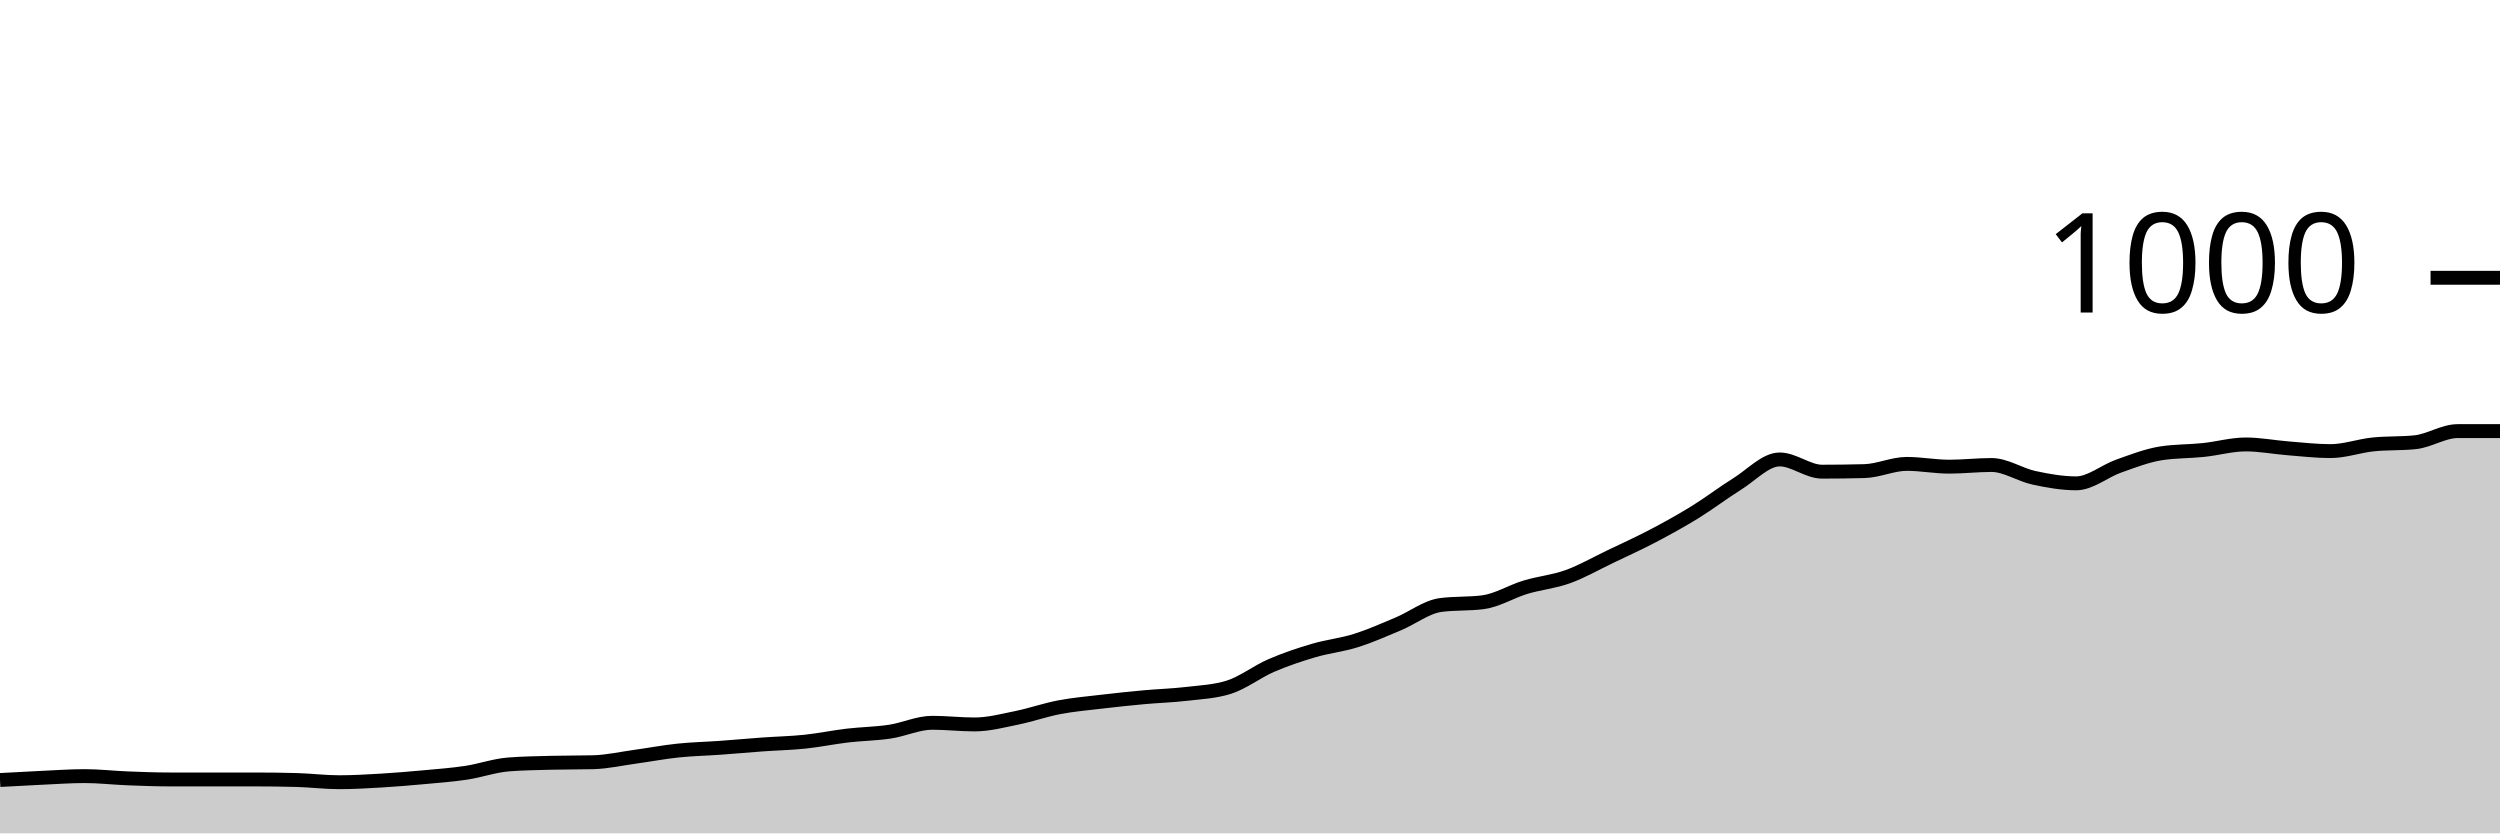
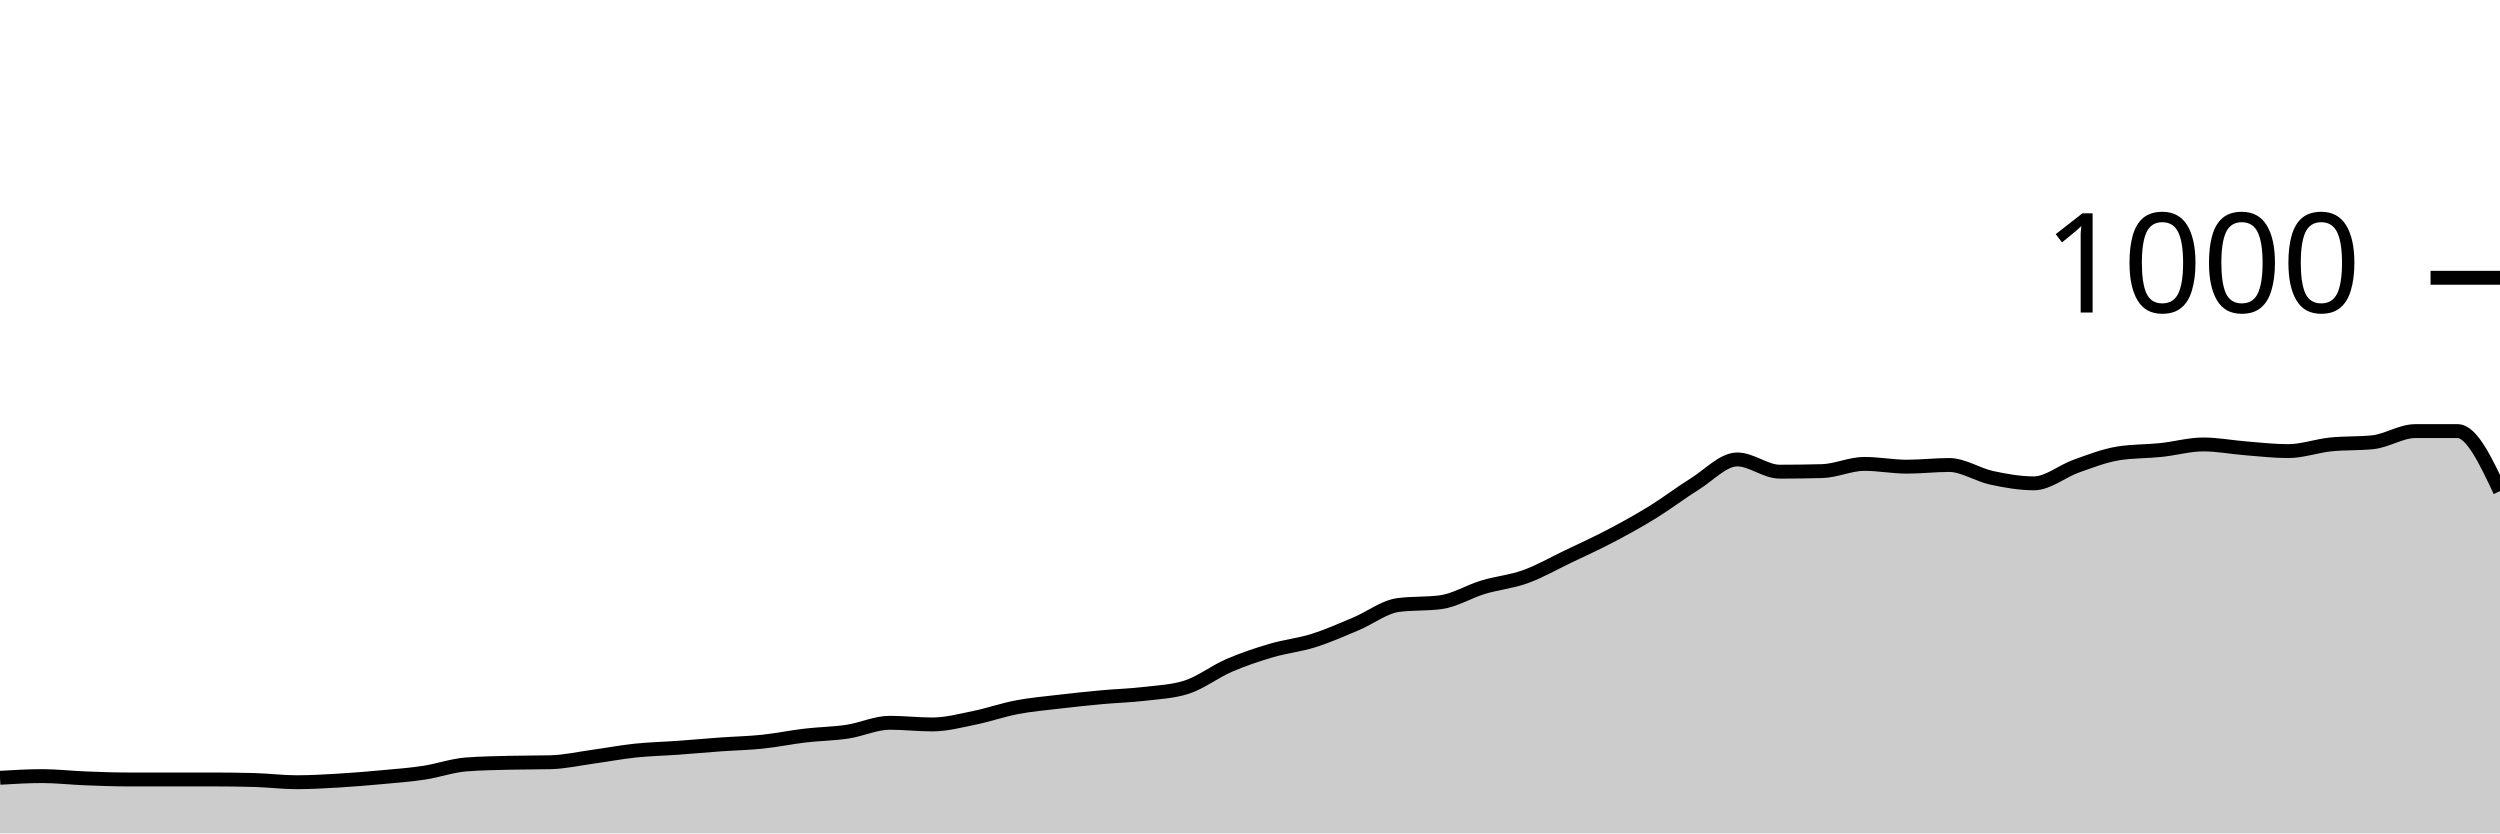
<svg xmlns="http://www.w3.org/2000/svg" viewBox="0 0 180 60">
  <g transform="translate(0,20)">
-     <path class="area" fill="rgba(0, 0, 0, 0.2)" d="M0,36.16C1.017,36.103,2.034,36.047,3.051,36C4.068,35.953,5.085,35.88,6.102,35.88C7.119,35.88,8.136,36,9.153,36.04C10.169,36.08,11.186,36.12,12.203,36.12C13.22,36.12,14.237,36.12,15.254,36.12C16.271,36.12,17.288,36.12,18.305,36.12C19.322,36.12,20.339,36.133,21.356,36.16C22.373,36.187,23.39,36.32,24.407,36.32C25.424,36.32,26.441,36.26,27.458,36.2C28.475,36.14,29.492,36.053,30.508,35.96C31.525,35.867,32.542,35.793,33.559,35.64C34.576,35.487,35.593,35.12,36.61,35.04C37.627,34.96,38.644,34.947,39.661,34.92C40.678,34.893,41.695,34.907,42.712,34.88C43.729,34.853,44.746,34.62,45.763,34.48C46.78,34.34,47.797,34.147,48.814,34.04C49.831,33.933,50.847,33.913,51.864,33.84C52.881,33.767,53.898,33.673,54.915,33.6C55.932,33.527,56.949,33.507,57.966,33.4C58.983,33.293,60,33.08,61.017,32.96C62.034,32.84,63.051,32.833,64.068,32.68C65.085,32.527,66.102,32.04,67.119,32.04C68.136,32.04,69.153,32.16,70.169,32.16C71.186,32.16,72.203,31.887,73.22,31.68C74.237,31.473,75.254,31.113,76.271,30.92C77.288,30.727,78.305,30.64,79.322,30.52C80.339,30.4,81.356,30.293,82.373,30.2C83.39,30.107,84.407,30.08,85.424,29.96C86.441,29.84,87.458,29.8,88.475,29.48C89.492,29.16,90.508,28.36,91.525,27.92C92.542,27.48,93.559,27.14,94.576,26.84C95.593,26.54,96.61,26.44,97.627,26.12C98.644,25.8,99.661,25.347,100.678,24.92C101.695,24.493,102.712,23.693,103.729,23.56C104.746,23.427,105.763,23.493,106.78,23.36C107.797,23.227,108.814,22.587,109.831,22.28C110.847,21.973,111.864,21.887,112.881,21.52C113.898,21.153,114.915,20.567,115.932,20.08C116.949,19.593,117.966,19.133,118.983,18.6C120,18.067,121.017,17.507,122.034,16.88C123.051,16.253,124.068,15.473,125.085,14.84C126.102,14.207,127.119,13.08,128.136,13.08C129.153,13.08,130.169,13.96,131.186,13.96C132.203,13.96,133.22,13.947,134.237,13.92C135.254,13.893,136.271,13.4,137.288,13.4C138.305,13.4,139.322,13.6,140.339,13.6C141.356,13.6,142.373,13.48,143.39,13.48C144.407,13.48,145.424,14.18,146.441,14.4C147.458,14.62,148.475,14.8,149.492,14.8C150.508,14.8,151.525,13.92,152.542,13.56C153.559,13.2,154.576,12.8,155.593,12.64C156.61,12.48,157.627,12.507,158.644,12.4C159.661,12.293,160.678,12,161.695,12C162.712,12,163.729,12.2,164.746,12.28C165.763,12.36,166.78,12.48,167.797,12.48C168.814,12.48,169.831,12.107,170.847,12C171.864,11.893,172.881,11.947,173.898,11.84C174.915,11.733,175.932,11.04,176.949,11.04C177.966,11.04,178.983,11.04,180,11.04L180,40C178.983,40,177.966,40,176.949,40C175.932,40,174.915,40,173.898,40C172.881,40,171.864,40,170.847,40C169.831,40,168.814,40,167.797,40C166.78,40,165.763,40,164.746,40C163.729,40,162.712,40,161.695,40C160.678,40,159.661,40,158.644,40C157.627,40,156.61,40,155.593,40C154.576,40,153.559,40,152.542,40C151.525,40,150.508,40,149.492,40C148.475,40,147.458,40,146.441,40C145.424,40,144.407,40,143.39,40C142.373,40,141.356,40,140.339,40C139.322,40,138.305,40,137.288,40C136.271,40,135.254,40,134.237,40C133.22,40,132.203,40,131.186,40C130.169,40,129.153,40,128.136,40C127.119,40,126.102,40,125.085,40C124.068,40,123.051,40,122.034,40C121.017,40,120,40,118.983,40C117.966,40,116.949,40,115.932,40C114.915,40,113.898,40,112.881,40C111.864,40,110.847,40,109.831,40C108.814,40,107.797,40,106.78,40C105.763,40,104.746,40,103.729,40C102.712,40,101.695,40,100.678,40C99.661,40,98.644,40,97.627,40C96.61,40,95.593,40,94.576,40C93.559,40,92.542,40,91.525,40C90.508,40,89.492,40,88.475,40C87.458,40,86.441,40,85.424,40C84.407,40,83.39,40,82.373,40C81.356,40,80.339,40,79.322,40C78.305,40,77.288,40,76.271,40C75.254,40,74.237,40,73.22,40C72.203,40,71.186,40,70.169,40C69.153,40,68.136,40,67.119,40C66.102,40,65.085,40,64.068,40C63.051,40,62.034,40,61.017,40C60,40,58.983,40,57.966,40C56.949,40,55.932,40,54.915,40C53.898,40,52.881,40,51.864,40C50.847,40,49.831,40,48.814,40C47.797,40,46.78,40,45.763,40C44.746,40,43.729,40,42.712,40C41.695,40,40.678,40,39.661,40C38.644,40,37.627,40,36.61,40C35.593,40,34.576,40,33.559,40C32.542,40,31.525,40,30.508,40C29.492,40,28.475,40,27.458,40C26.441,40,25.424,40,24.407,40C23.39,40,22.373,40,21.356,40C20.339,40,19.322,40,18.305,40C17.288,40,16.271,40,15.254,40C14.237,40,13.22,40,12.203,40C11.186,40,10.169,40,9.153,40C8.136,40,7.119,40,6.102,40C5.085,40,4.068,40,3.051,40C2.034,40,1.017,40,0,40Z" />
-     <path class="line" stroke="black" fill="none" d="M0,36.16C1.017,36.103,2.034,36.047,3.051,36C4.068,35.953,5.085,35.88,6.102,35.88C7.119,35.88,8.136,36,9.153,36.04C10.169,36.08,11.186,36.12,12.203,36.12C13.22,36.12,14.237,36.12,15.254,36.12C16.271,36.12,17.288,36.12,18.305,36.12C19.322,36.12,20.339,36.133,21.356,36.16C22.373,36.187,23.39,36.32,24.407,36.32C25.424,36.32,26.441,36.26,27.458,36.2C28.475,36.14,29.492,36.053,30.508,35.96C31.525,35.867,32.542,35.793,33.559,35.64C34.576,35.487,35.593,35.12,36.61,35.04C37.627,34.96,38.644,34.947,39.661,34.92C40.678,34.893,41.695,34.907,42.712,34.88C43.729,34.853,44.746,34.62,45.763,34.48C46.78,34.34,47.797,34.147,48.814,34.04C49.831,33.933,50.847,33.913,51.864,33.84C52.881,33.767,53.898,33.673,54.915,33.6C55.932,33.527,56.949,33.507,57.966,33.4C58.983,33.293,60,33.08,61.017,32.96C62.034,32.84,63.051,32.833,64.068,32.68C65.085,32.527,66.102,32.04,67.119,32.04C68.136,32.04,69.153,32.16,70.169,32.16C71.186,32.16,72.203,31.887,73.22,31.68C74.237,31.473,75.254,31.113,76.271,30.92C77.288,30.727,78.305,30.64,79.322,30.52C80.339,30.4,81.356,30.293,82.373,30.2C83.39,30.107,84.407,30.08,85.424,29.96C86.441,29.84,87.458,29.8,88.475,29.48C89.492,29.16,90.508,28.36,91.525,27.92C92.542,27.48,93.559,27.14,94.576,26.84C95.593,26.54,96.61,26.44,97.627,26.12C98.644,25.8,99.661,25.347,100.678,24.92C101.695,24.493,102.712,23.693,103.729,23.56C104.746,23.427,105.763,23.493,106.78,23.36C107.797,23.227,108.814,22.587,109.831,22.28C110.847,21.973,111.864,21.887,112.881,21.52C113.898,21.153,114.915,20.567,115.932,20.08C116.949,19.593,117.966,19.133,118.983,18.6C120,18.067,121.017,17.507,122.034,16.88C123.051,16.253,124.068,15.473,125.085,14.84C126.102,14.207,127.119,13.08,128.136,13.08C129.153,13.08,130.169,13.96,131.186,13.96C132.203,13.96,133.22,13.947,134.237,13.92C135.254,13.893,136.271,13.4,137.288,13.4C138.305,13.4,139.322,13.6,140.339,13.6C141.356,13.6,142.373,13.48,143.39,13.48C144.407,13.48,145.424,14.18,146.441,14.4C147.458,14.62,148.475,14.8,149.492,14.8C150.508,14.8,151.525,13.92,152.542,13.56C153.559,13.2,154.576,12.8,155.593,12.64C156.61,12.48,157.627,12.507,158.644,12.4C159.661,12.293,160.678,12,161.695,12C162.712,12,163.729,12.2,164.746,12.28C165.763,12.36,166.78,12.48,167.797,12.48C168.814,12.48,169.831,12.107,170.847,12C171.864,11.893,172.881,11.947,173.898,11.84C174.915,11.733,175.932,11.04,176.949,11.04C177.966,11.04,178.983,11.04,180,11.04" />
+     <path class="area" fill="rgba(0, 0, 0, 0.2)" d="M0,36C1.017,35.94,2.034,35.88,3.051,35.88C4.068,35.88,5.085,36,6.102,36.04C7.119,36.08,8.136,36.12,9.153,36.12C10.169,36.12,11.186,36.12,12.203,36.12C13.22,36.12,14.237,36.12,15.254,36.12C16.271,36.12,17.288,36.133,18.305,36.16C19.322,36.187,20.339,36.32,21.356,36.32C22.373,36.32,23.39,36.26,24.407,36.2C25.424,36.14,26.441,36.053,27.458,35.96C28.475,35.867,29.492,35.793,30.508,35.64C31.525,35.487,32.542,35.12,33.559,35.04C34.576,34.96,35.593,34.947,36.61,34.92C37.627,34.893,38.644,34.907,39.661,34.88C40.678,34.853,41.695,34.62,42.712,34.48C43.729,34.34,44.746,34.147,45.763,34.04C46.78,33.933,47.797,33.913,48.814,33.84C49.831,33.767,50.847,33.673,51.864,33.6C52.881,33.527,53.898,33.507,54.915,33.4C55.932,33.293,56.949,33.08,57.966,32.96C58.983,32.84,60,32.833,61.017,32.68C62.034,32.527,63.051,32.04,64.068,32.04C65.085,32.04,66.102,32.16,67.119,32.16C68.136,32.16,69.153,31.887,70.169,31.68C71.186,31.473,72.203,31.113,73.22,30.92C74.237,30.727,75.254,30.64,76.271,30.52C77.288,30.4,78.305,30.293,79.322,30.2C80.339,30.107,81.356,30.08,82.373,29.96C83.39,29.84,84.407,29.8,85.424,29.48C86.441,29.16,87.458,28.36,88.475,27.92C89.492,27.48,90.508,27.14,91.525,26.84C92.542,26.54,93.559,26.44,94.576,26.12C95.593,25.8,96.61,25.347,97.627,24.92C98.644,24.493,99.661,23.693,100.678,23.56C101.695,23.427,102.712,23.493,103.729,23.36C104.746,23.227,105.763,22.587,106.78,22.28C107.797,21.973,108.814,21.887,109.831,21.52C110.847,21.153,111.864,20.567,112.881,20.08C113.898,19.593,114.915,19.133,115.932,18.6C116.949,18.067,117.966,17.507,118.983,16.88C120,16.253,121.017,15.473,122.034,14.84C123.051,14.207,124.068,13.08,125.085,13.08C126.102,13.08,127.119,13.96,128.136,13.96C129.153,13.96,130.169,13.947,131.186,13.92C132.203,13.893,133.22,13.4,134.237,13.4C135.254,13.4,136.271,13.6,137.288,13.6C138.305,13.6,139.322,13.48,140.339,13.48C141.356,13.48,142.373,14.18,143.39,14.4C144.407,14.62,145.424,14.8,146.441,14.8C147.458,14.8,148.475,13.92,149.492,13.56C150.508,13.2,151.525,12.8,152.542,12.64C153.559,12.48,154.576,12.507,155.593,12.4C156.61,12.293,157.627,12,158.644,12C159.661,12,160.678,12.2,161.695,12.28C162.712,12.36,163.729,12.48,164.746,12.48C165.763,12.48,166.78,12.107,167.797,12C168.814,11.893,169.831,11.947,170.847,11.84C171.864,11.733,172.881,11.04,173.898,11.04C174.915,11.04,175.932,11.04,176.949,11.04C177.966,11.04,178.983,13.2,180,15.36L180,40C178.983,40,177.966,40,176.949,40C175.932,40,174.915,40,173.898,40C172.881,40,171.864,40,170.847,40C169.831,40,168.814,40,167.797,40C166.78,40,165.763,40,164.746,40C163.729,40,162.712,40,161.695,40C160.678,40,159.661,40,158.644,40C157.627,40,156.61,40,155.593,40C154.576,40,153.559,40,152.542,40C151.525,40,150.508,40,149.492,40C148.475,40,147.458,40,146.441,40C145.424,40,144.407,40,143.39,40C142.373,40,141.356,40,140.339,40C139.322,40,138.305,40,137.288,40C136.271,40,135.254,40,134.237,40C133.22,40,132.203,40,131.186,40C130.169,40,129.153,40,128.136,40C127.119,40,126.102,40,125.085,40C124.068,40,123.051,40,122.034,40C121.017,40,120,40,118.983,40C117.966,40,116.949,40,115.932,40C114.915,40,113.898,40,112.881,40C111.864,40,110.847,40,109.831,40C108.814,40,107.797,40,106.78,40C105.763,40,104.746,40,103.729,40C102.712,40,101.695,40,100.678,40C99.661,40,98.644,40,97.627,40C96.61,40,95.593,40,94.576,40C93.559,40,92.542,40,91.525,40C90.508,40,89.492,40,88.475,40C87.458,40,86.441,40,85.424,40C84.407,40,83.39,40,82.373,40C81.356,40,80.339,40,79.322,40C78.305,40,77.288,40,76.271,40C75.254,40,74.237,40,73.22,40C72.203,40,71.186,40,70.169,40C69.153,40,68.136,40,67.119,40C66.102,40,65.085,40,64.068,40C63.051,40,62.034,40,61.017,40C60,40,58.983,40,57.966,40C56.949,40,55.932,40,54.915,40C53.898,40,52.881,40,51.864,40C50.847,40,49.831,40,48.814,40C47.797,40,46.78,40,45.763,40C44.746,40,43.729,40,42.712,40C41.695,40,40.678,40,39.661,40C38.644,40,37.627,40,36.61,40C35.593,40,34.576,40,33.559,40C32.542,40,31.525,40,30.508,40C29.492,40,28.475,40,27.458,40C26.441,40,25.424,40,24.407,40C23.39,40,22.373,40,21.356,40C20.339,40,19.322,40,18.305,40C17.288,40,16.271,40,15.254,40C14.237,40,13.22,40,12.203,40C11.186,40,10.169,40,9.153,40C8.136,40,7.119,40,6.102,40C5.085,40,4.068,40,3.051,40C2.034,40,1.017,40,0,40Z" />
+     <path class="line" stroke="black" fill="none" d="M0,36C1.017,35.94,2.034,35.88,3.051,35.88C4.068,35.88,5.085,36,6.102,36.04C7.119,36.08,8.136,36.12,9.153,36.12C10.169,36.12,11.186,36.12,12.203,36.12C13.22,36.12,14.237,36.12,15.254,36.12C16.271,36.12,17.288,36.133,18.305,36.16C19.322,36.187,20.339,36.32,21.356,36.32C22.373,36.32,23.39,36.26,24.407,36.2C25.424,36.14,26.441,36.053,27.458,35.96C28.475,35.867,29.492,35.793,30.508,35.64C31.525,35.487,32.542,35.12,33.559,35.04C34.576,34.96,35.593,34.947,36.61,34.92C37.627,34.893,38.644,34.907,39.661,34.88C40.678,34.853,41.695,34.62,42.712,34.48C43.729,34.34,44.746,34.147,45.763,34.04C46.78,33.933,47.797,33.913,48.814,33.84C49.831,33.767,50.847,33.673,51.864,33.6C52.881,33.527,53.898,33.507,54.915,33.4C55.932,33.293,56.949,33.08,57.966,32.96C58.983,32.84,60,32.833,61.017,32.68C62.034,32.527,63.051,32.04,64.068,32.04C65.085,32.04,66.102,32.16,67.119,32.16C68.136,32.16,69.153,31.887,70.169,31.68C71.186,31.473,72.203,31.113,73.22,30.92C74.237,30.727,75.254,30.64,76.271,30.52C77.288,30.4,78.305,30.293,79.322,30.2C80.339,30.107,81.356,30.08,82.373,29.96C83.39,29.84,84.407,29.8,85.424,29.48C86.441,29.16,87.458,28.36,88.475,27.92C89.492,27.48,90.508,27.14,91.525,26.84C92.542,26.54,93.559,26.44,94.576,26.12C95.593,25.8,96.61,25.347,97.627,24.92C98.644,24.493,99.661,23.693,100.678,23.56C101.695,23.427,102.712,23.493,103.729,23.36C104.746,23.227,105.763,22.587,106.78,22.28C107.797,21.973,108.814,21.887,109.831,21.52C110.847,21.153,111.864,20.567,112.881,20.08C113.898,19.593,114.915,19.133,115.932,18.6C116.949,18.067,117.966,17.507,118.983,16.88C120,16.253,121.017,15.473,122.034,14.84C123.051,14.207,124.068,13.08,125.085,13.08C126.102,13.08,127.119,13.96,128.136,13.96C129.153,13.96,130.169,13.947,131.186,13.92C132.203,13.893,133.22,13.4,134.237,13.4C135.254,13.4,136.271,13.6,137.288,13.6C138.305,13.6,139.322,13.48,140.339,13.48C141.356,13.48,142.373,14.18,143.39,14.4C144.407,14.62,145.424,14.8,146.441,14.8C147.458,14.8,148.475,13.92,149.492,13.56C150.508,13.2,151.525,12.8,152.542,12.64C153.559,12.48,154.576,12.507,155.593,12.4C156.61,12.293,157.627,12,158.644,12C159.661,12,160.678,12.2,161.695,12.28C162.712,12.36,163.729,12.48,164.746,12.48C165.763,12.48,166.78,12.107,167.797,12C168.814,11.893,169.831,11.947,170.847,11.84C171.864,11.733,172.881,11.04,173.898,11.04C174.915,11.04,175.932,11.04,176.949,11.04C177.966,11.04,178.983,13.2,180,15.36" />
    <path class="axis-ceiling" stroke-width="1" stroke="black" fill="none" d="M175,0L180,0" />
    <text class="axis-ceiling-label" font-family="sans-serif" text-anchor="end" font-size="10px" x="170" y="2.5">1000</text>
  </g>
</svg>
